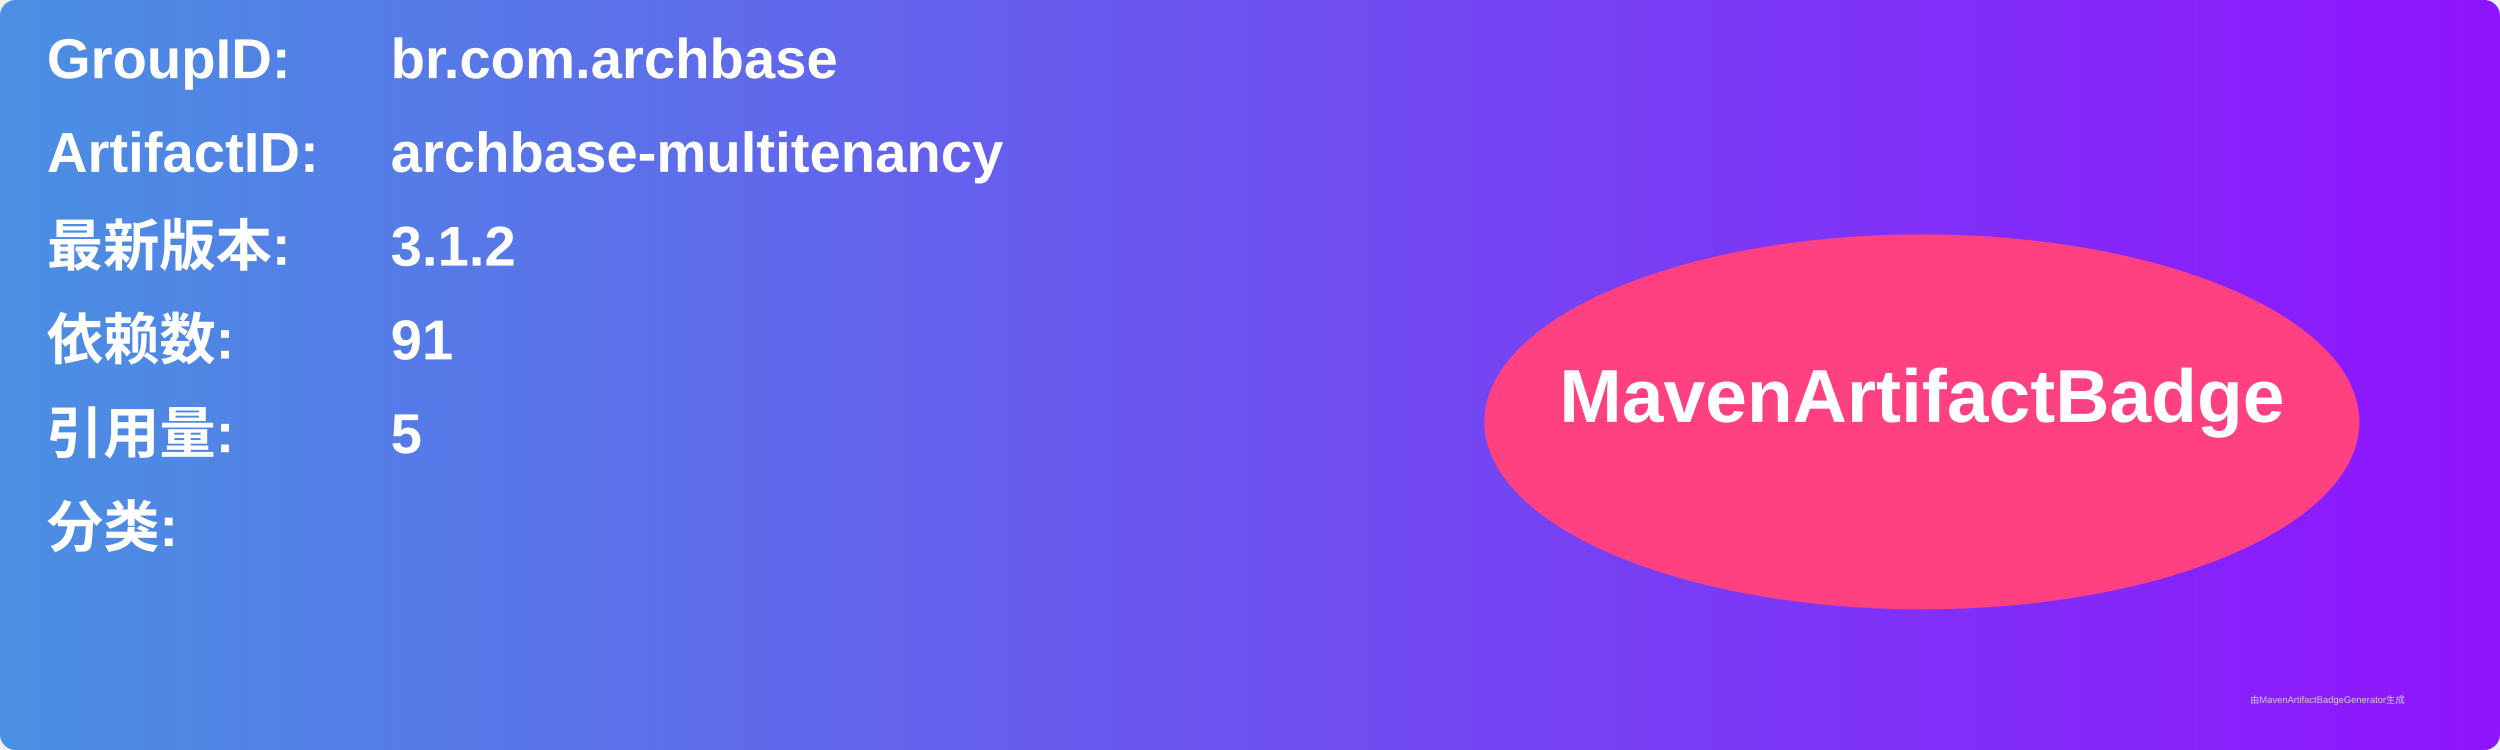
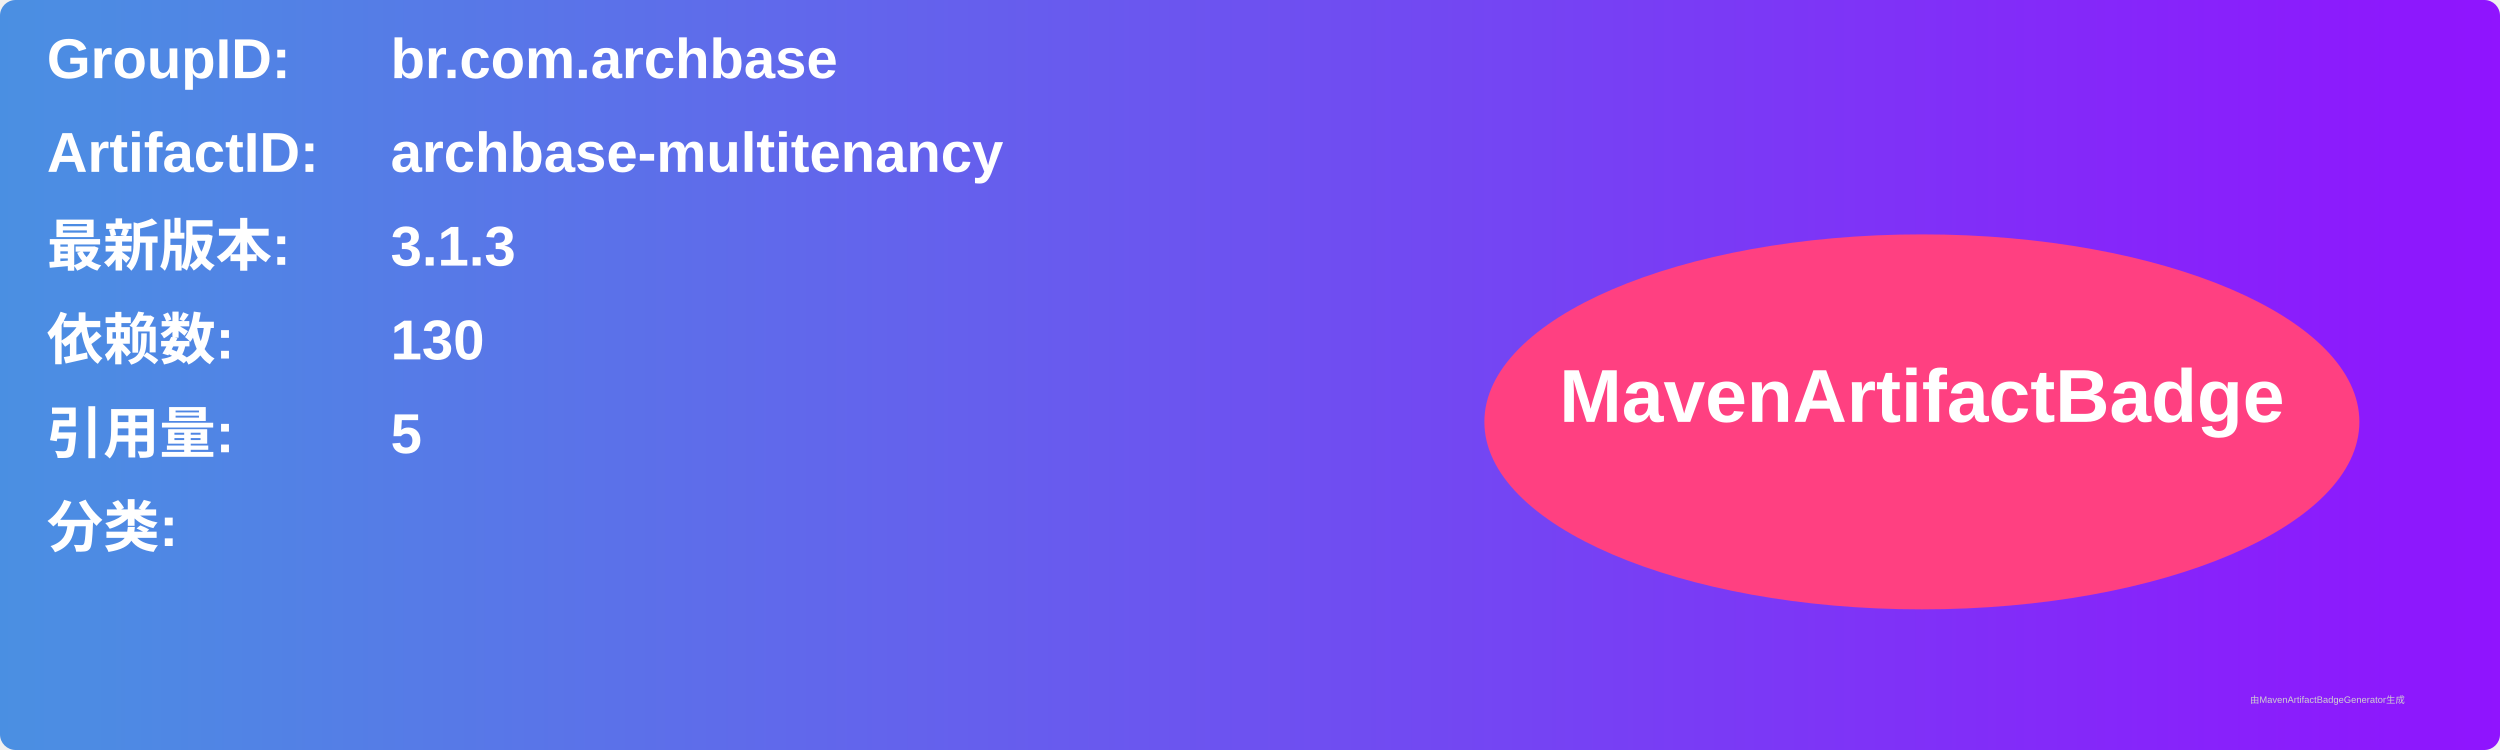
<svg xmlns="http://www.w3.org/2000/svg" width="800" height="240" viewBox="0 0 800 240">
  <linearGradient id="grad" x1="0%" y1="0%" x2="100%" y2="0%">
    <stop offset="0%" stop-color="#4a90e2" />
    <stop offset="100%" stop-color="#9013fe" />
  </linearGradient>
  <rect width="100%" height="100%" rx="5" ry="5" fill="url(#grad)" />
  <g transform="translate(15, 15)">
    <text x="0" y="10" font-family="Arial" font-size="18" fill="white" font-weight="bold" width="260">GroupID:</text>
    <text x="110" y="10" font-family="Arial" font-size="18" fill="white" font-weight="bold" width="460">br.com.archbase</text>
    <text x="0" y="40" font-family="Arial" font-size="18" fill="white" font-weight="bold" width="260">ArtifactID:</text>
    <text x="110" y="40" font-family="Arial" font-size="18" fill="white" font-weight="bold" width="460">archbase-multitenancy</text>
    <text x="0" y="70" font-family="Arial" font-size="18" fill="white" font-weight="bold">最新版本:</text>
    <text x="110" y="70" font-family="Arial" font-size="18" fill="white" font-weight="bold">
-       <tspan font-weight="bold">3.1.2</tspan>
+       <tspan font-weight="bold">3.1.3</tspan>
    </text>
    <text x="0" y="100" font-family="Arial" font-size="18" fill="white" font-weight="bold">依赖数: </text>
    <text x="110" y="100" font-family="Arial" font-size="18" fill="white">
-       <tspan font-weight="bold">91</tspan>
+       <tspan font-weight="bold">130</tspan>
    </text>
    <text x="0" y="130" font-family="Arial" font-size="18" fill="white" font-weight="bold">引用量: </text>
    <text x="110" y="130" font-family="Arial" font-size="18" fill="white">
      <tspan font-weight="bold">5</tspan>
    </text>
    <text x="0" y="160" font-family="Arial" font-size="18" fill="white" font-weight="bold">分类:</text>
    <text x="10" y="190" font-family="Arial" font-size="10" fill="white">
      <tspan font-weight="bold" />
    </text>
    <ellipse cx="600" cy="120" rx="140" ry="60" fill="#ff4081" />
    <text x="600" y="120" text-anchor="middle" font-family="Arial" font-size="24" fill="white" font-weight="bold">MavenArtifactBadge</text>
  </g>
  <text x="720" y="225" font-family="Arial" font-size="3" fill="#d0d0d0">由MavenArtifactBadgeGenerator生成</text>
</svg>
